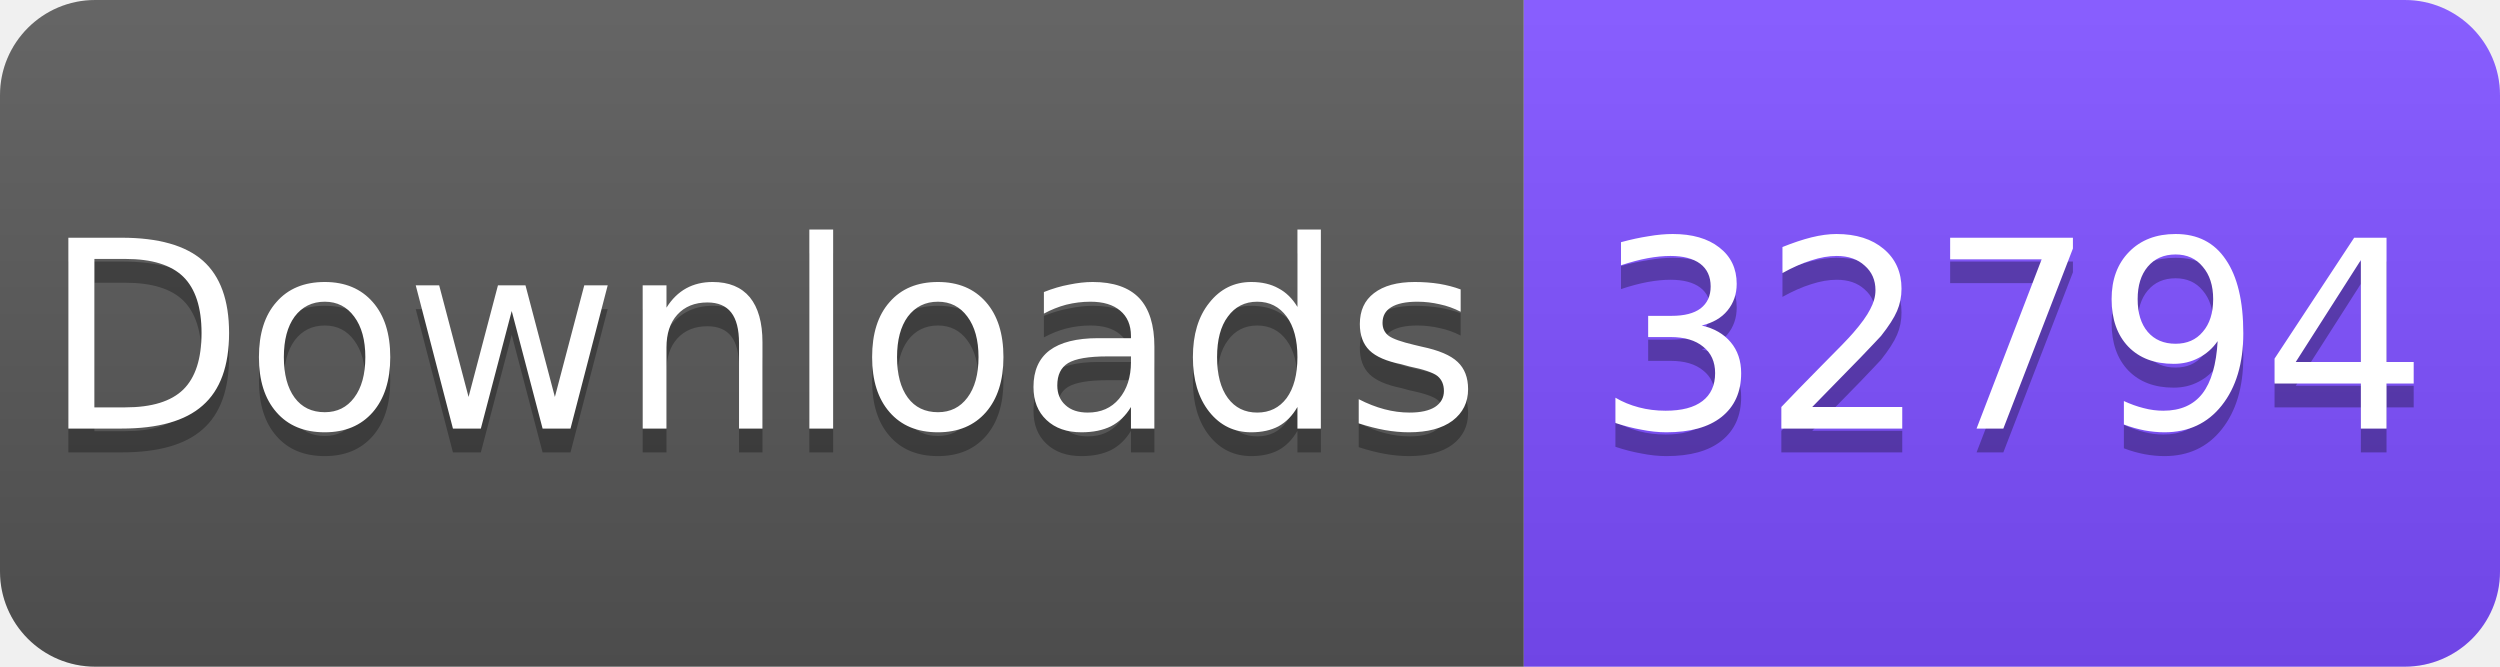
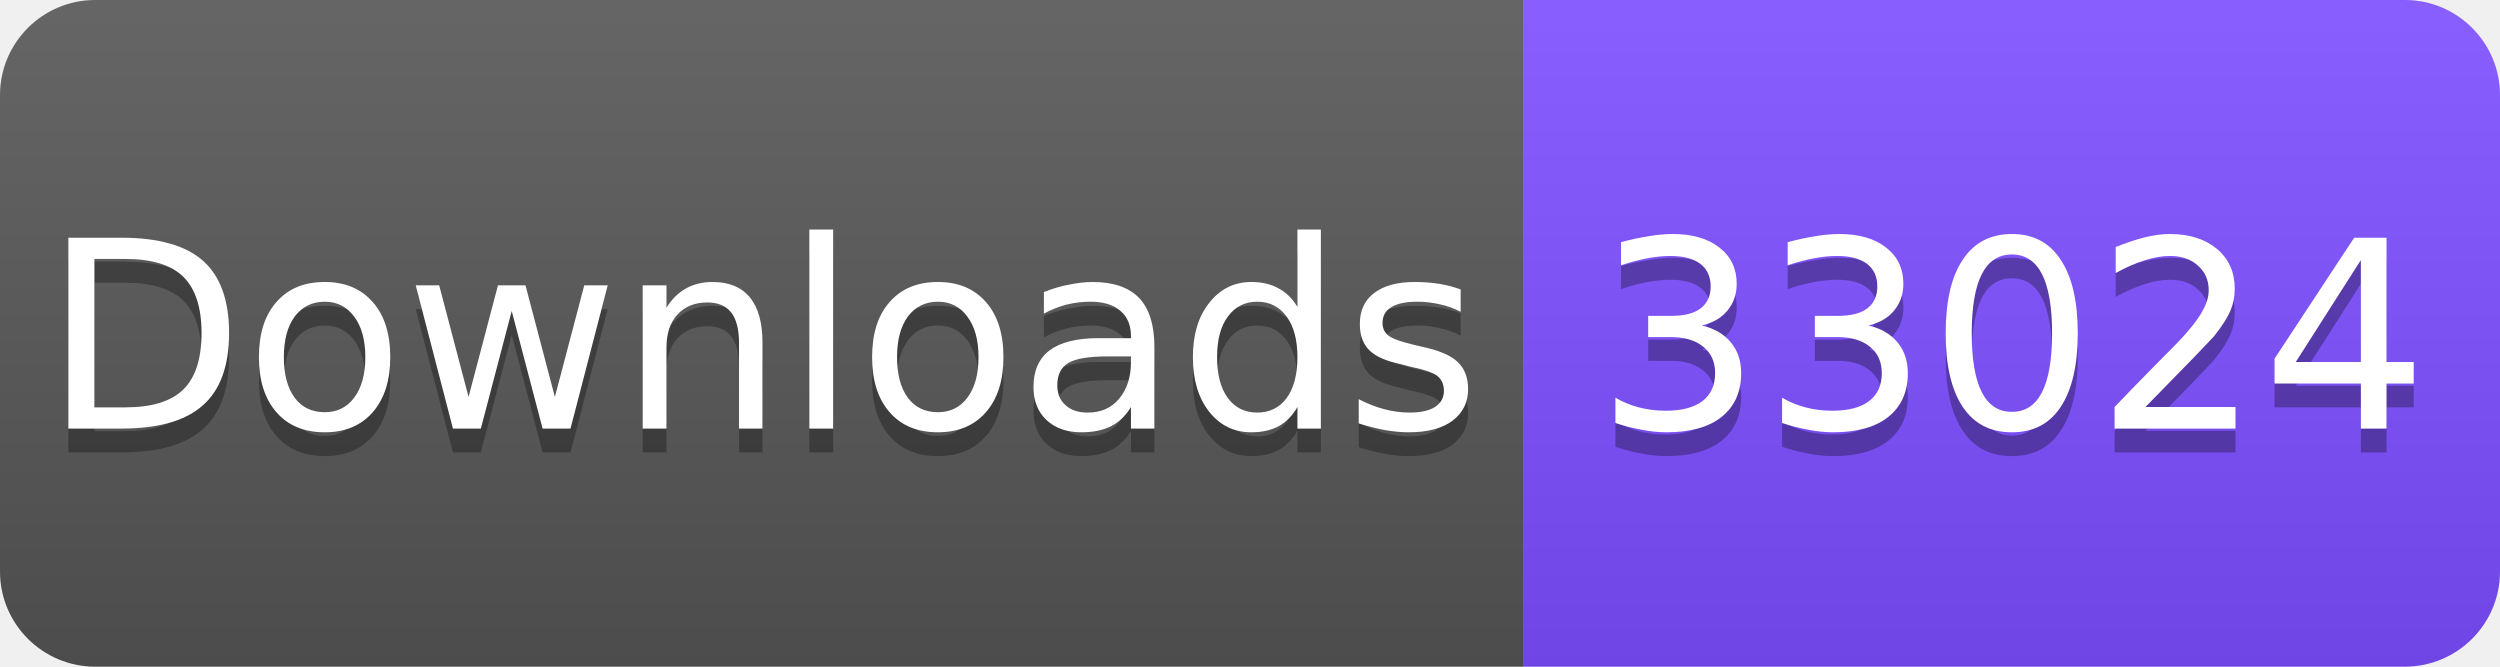
<svg xmlns="http://www.w3.org/2000/svg" width="105" height="28" viewBox="0 0 105 28">
  <linearGradient id="s" x2="0" y2="100%">
    <stop offset="0" stop-color="#fff" stop-opacity=".1" />
    <stop offset="1" stop-opacity=".1" />
  </linearGradient>
  <clipPath id="r">
    <rect width="105" height="28" rx="4" fill="#fff" />
  </clipPath>
  <g clip-path="url(#r)">
    <rect width="64" height="28" fill="#555" />
    <rect x="64" width="41" height="28" fill="#7C4DFF" />
    <rect width="105" height="28" fill="url(#s)" />
  </g>
  <g fill="#fff" text-anchor="middle" font-family="Verdana,Geneva,DejaVu Sans,sans-serif" font-size="11">
    <text x="32" y="19" fill="#010101" fill-opacity=".3">Downloads</text>
    <text x="32" y="18">Downloads</text>
-     <text x="84.5" y="19" fill="#010101" fill-opacity=".3">32794</text>
-     <text x="84.5" y="18">32794</text>
+     <text x="84.5" y="19" fill="#010101" fill-opacity=".3">33024</text>
+     <text x="84.5" y="18">33024</text>
  </g>
</svg>
